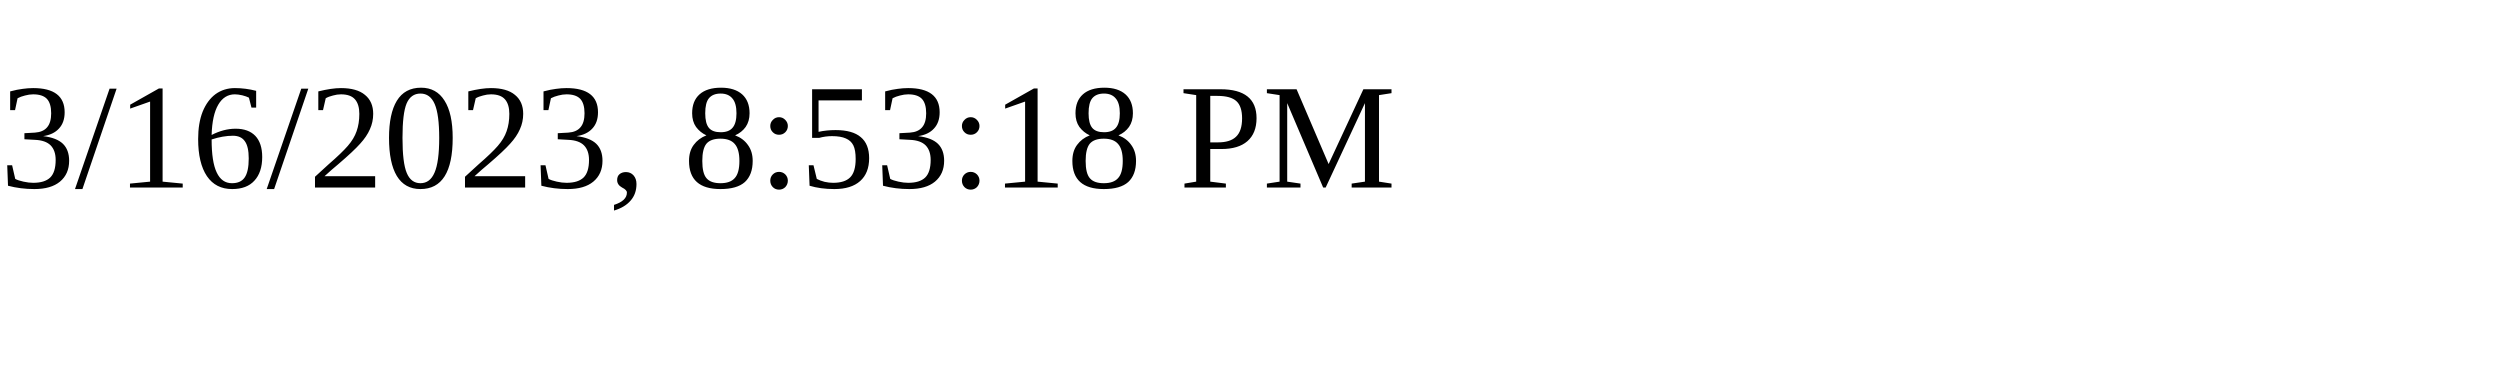
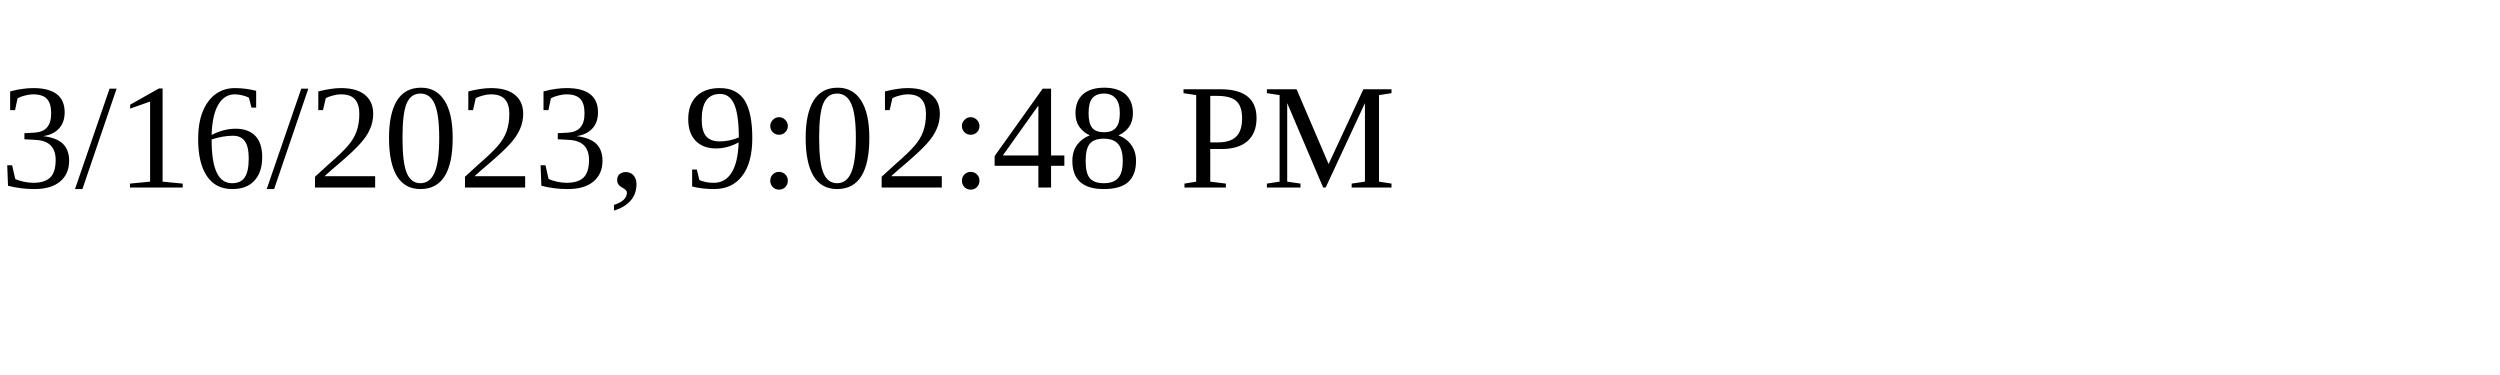
<svg xmlns="http://www.w3.org/2000/svg" height="30" width="200">
-   <text x="0" y="15">3/16/2023, 8:53:18 PM</text>
+   <text x="0" y="15">3/16/2023, 9:02:48 PM</text>
</svg>
